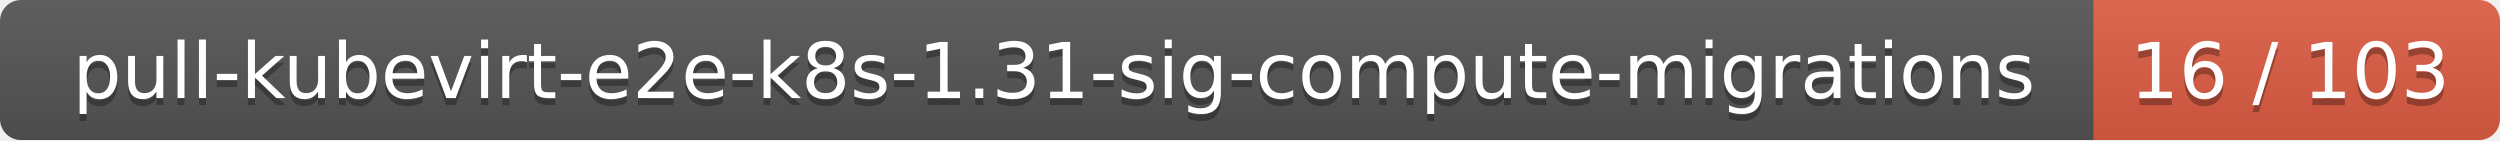
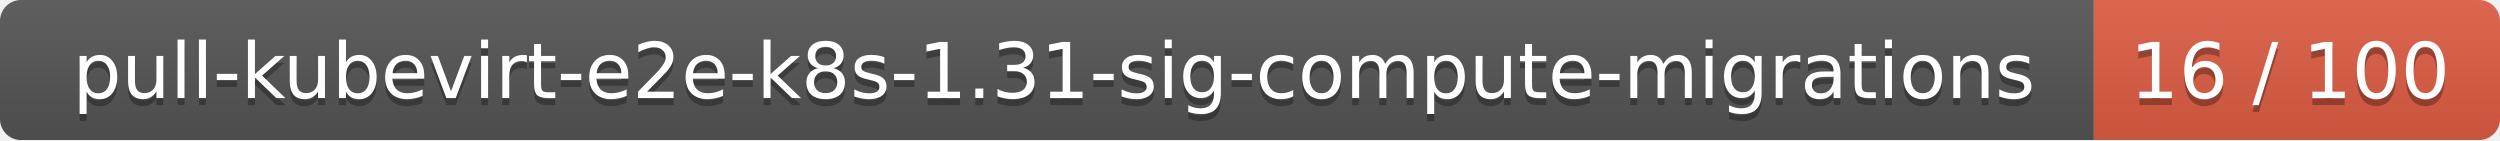
<svg xmlns="http://www.w3.org/2000/svg" width="357" height="20">
  <linearGradient id="smooth" x2="0" y2="100%">
    <stop offset="0" stop-color="#bbb" stop-opacity=".1" />
    <stop offset="1" stop-opacity=".1" />
  </linearGradient>
  <mask id="round">
    <rect width="357" height="20" rx="3" fill="#fff" />
  </mask>
  <g mask="url(#round)">
    <rect width="299" height="20" fill="#555" />
    <rect x="299" width="58" height="20" fill="#e05d44" />
    <rect width="357" height="20" fill="url(#smooth)" />
  </g>
  <g fill="#fff" text-anchor="middle" font-family="DejaVu Sans,Verdana,Geneva,sans-serif" font-size="11">
    <text x="150.5" y="15" fill="#010101" fill-opacity=".3">pull-kubevirt-e2e-k8s-1.31-sig-compute-migrations</text>
    <text x="150.5" y="14">pull-kubevirt-e2e-k8s-1.31-sig-compute-migrations</text>
-     <text x="327" y="15" fill="#010101" fill-opacity=".3">16 / 103</text>
-     <text x="327" y="14">16 / 103</text>
+     <text x="327" y="15" fill="#010101" fill-opacity=".3">16 / 100</text>
+     <text x="327" y="14">16 / 100</text>
  </g>
</svg>
